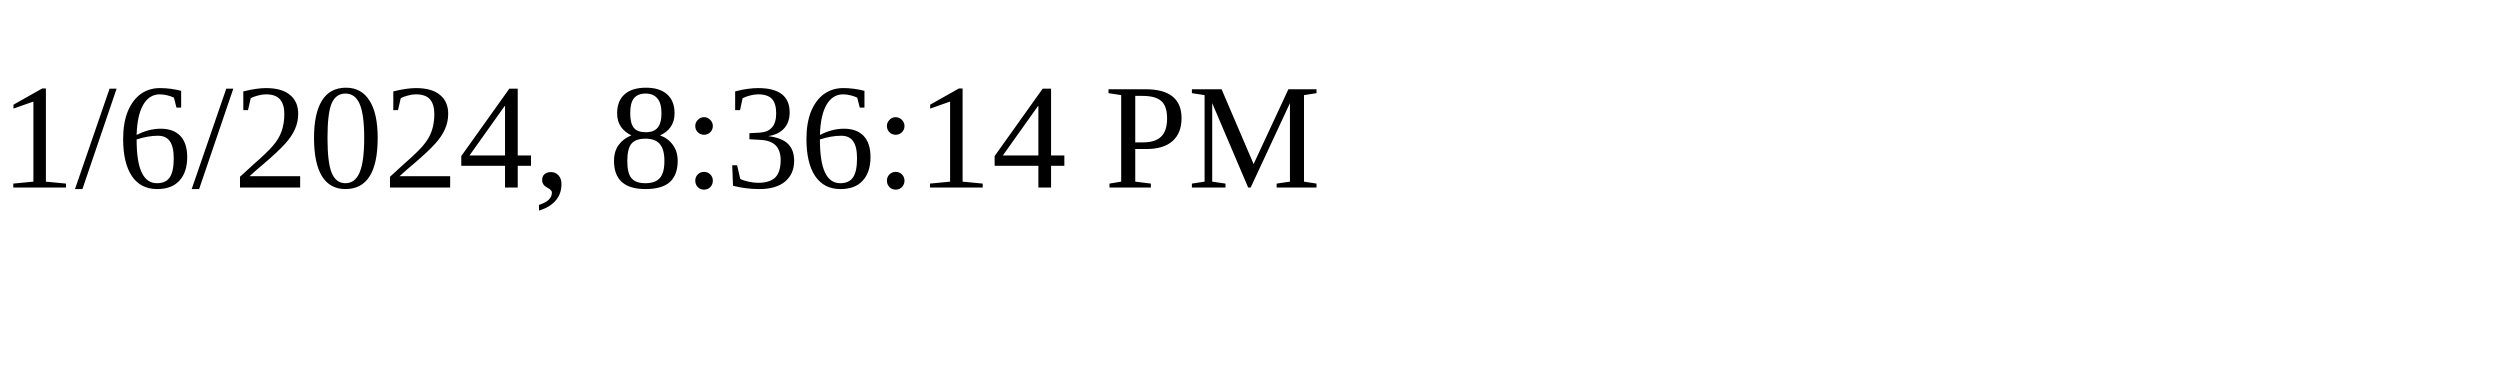
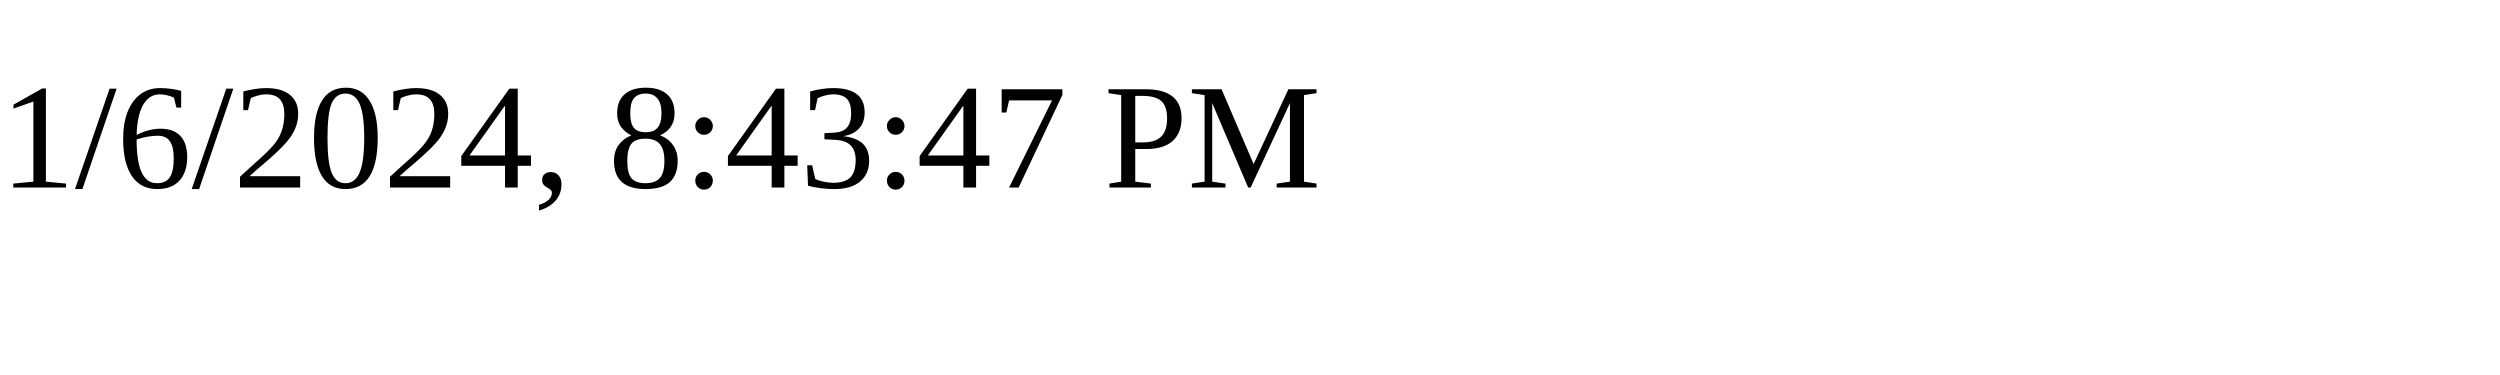
<svg xmlns="http://www.w3.org/2000/svg" height="30" width="200">
-   <text x="0" y="15">1/6/2024, 8:36:14 PM</text>
+   <text x="0" y="15">1/6/2024, 8:43:47 PM</text>
</svg>
